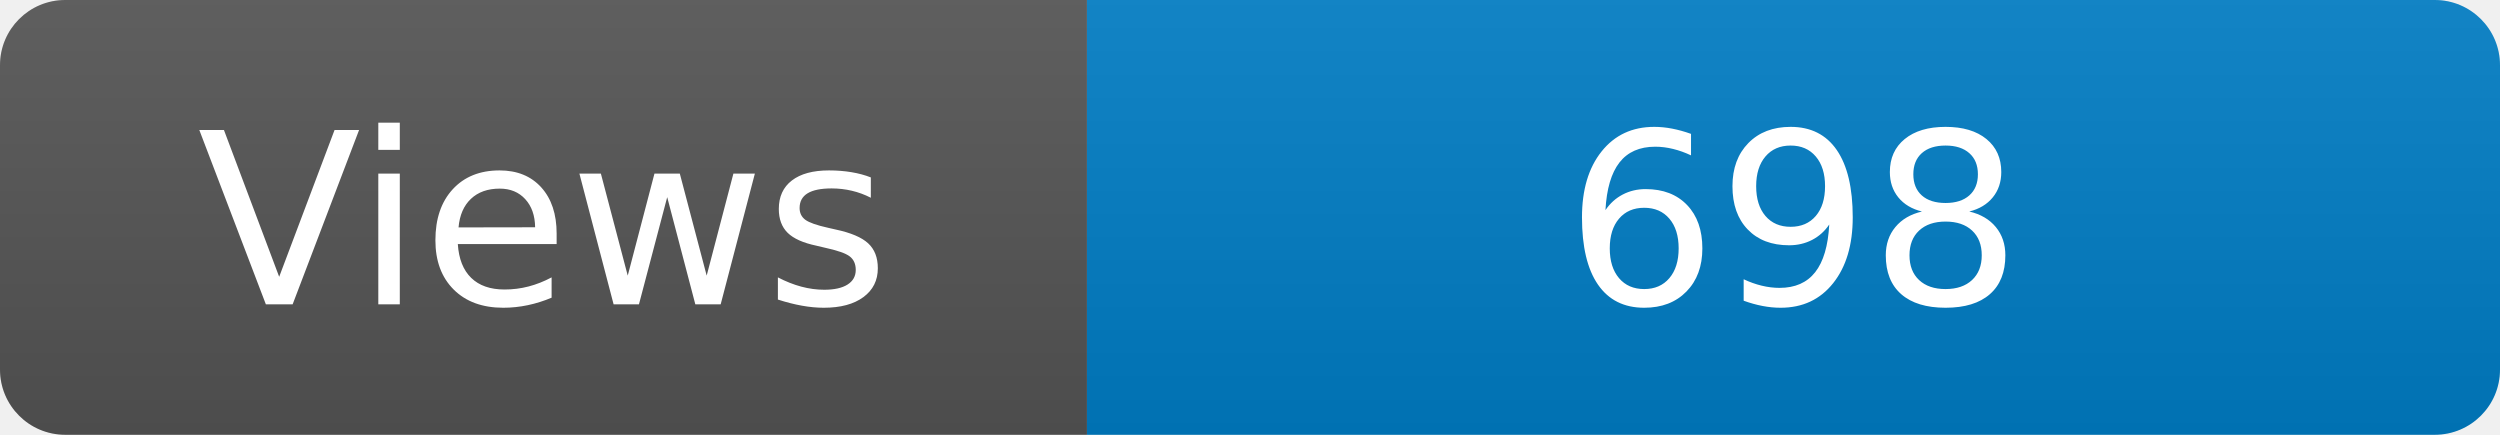
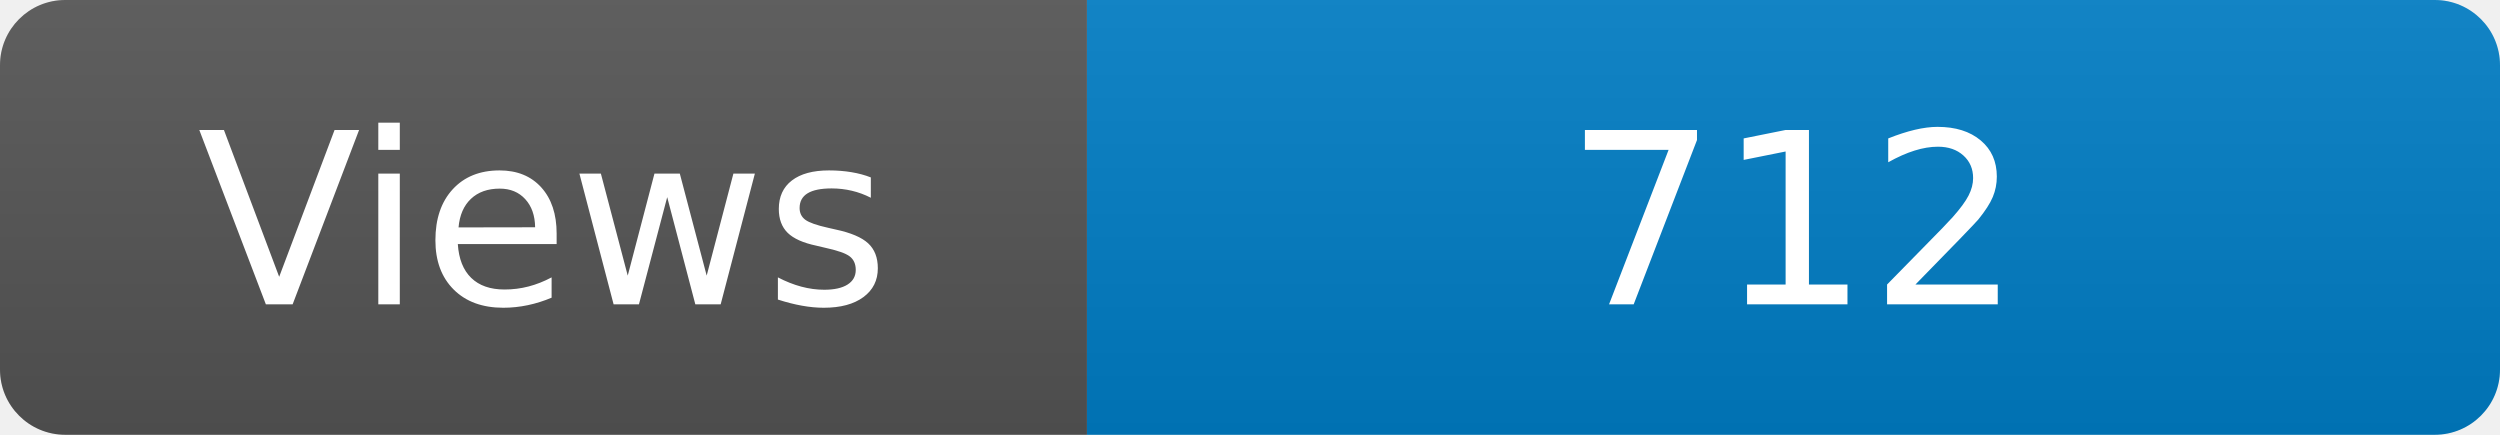
<svg xmlns="http://www.w3.org/2000/svg" width="115" height="20" role="img" aria-label="Maintained?: yes">
  <linearGradient id="s" x2="0" y2="100%">
    <stop offset="0" stop-color="#bbb" stop-opacity=".1" />
    <stop offset="1" stop-opacity=".1" />
  </linearGradient>
  <clipPath id="r">
    <rect width="115" height="20" rx="3" fill="#fff" />
  </clipPath>
  <g clip-path="url(#r)">
    <rect width="50" height="20" fill="#555" />
    <rect x="50" width="160" height="20" fill="#007ec6" />
    <rect width="115" height="20" fill="url(#s)" />
  </g>
  <g fill="#fff" text-anchor="middle" font-family="Verdana,Geneva,DejaVu Sans,sans-serif" font-size="110">
    <text x="250" y="140" transform="scale(.1)" fill="#fff">Views</text>
-     <text x="825" y="140" transform="scale(.1)" fill="#fff">698</text>
+     <text x="825" y="140" transform="scale(.1)" fill="#fff">712</text>
  </g>
</svg>
